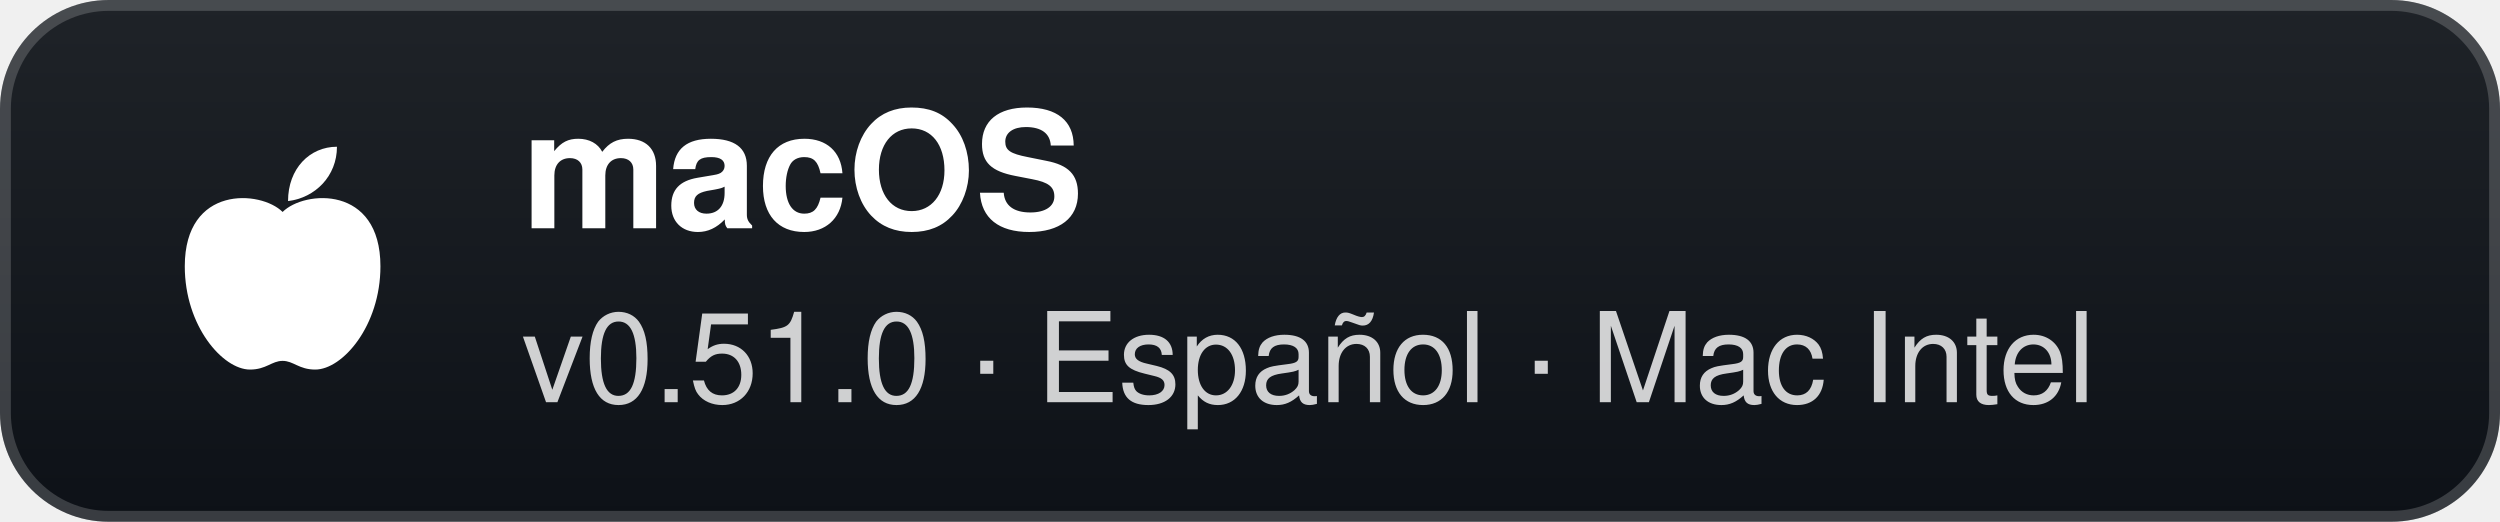
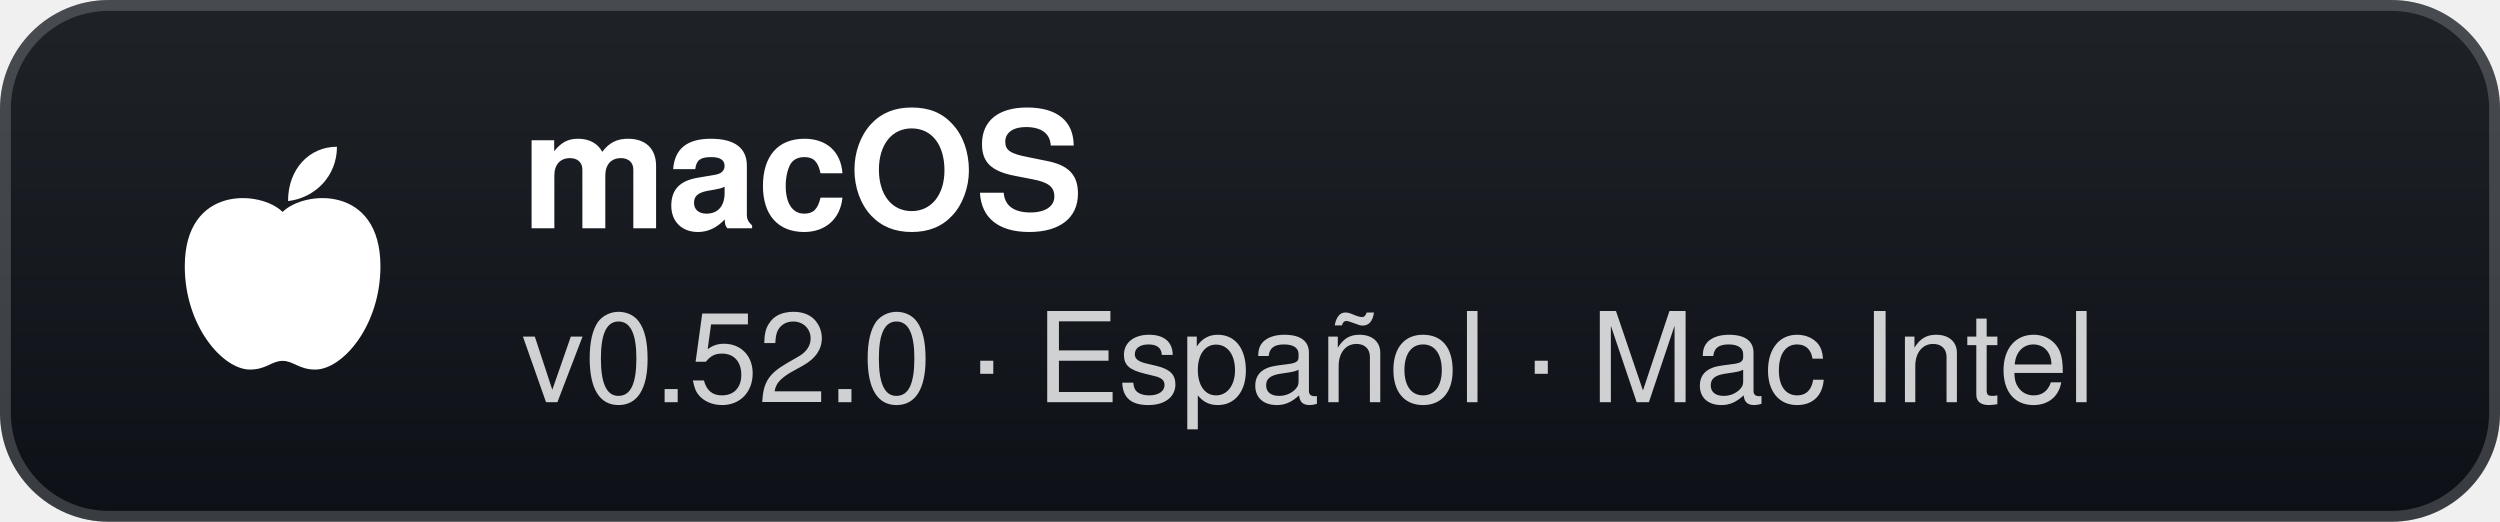
- <svg xmlns="http://www.w3.org/2000/svg" width="230" height="48" viewBox="0 0 230 48" role="img" aria-label="macOS: v0.51.0 · Español · Mac Intel">
+ <svg xmlns="http://www.w3.org/2000/svg" width="230" height="48" viewBox="0 0 230 48" role="img" aria-label="macOS: v0.52.0 · Español · Mac Intel">
  <defs>
    <linearGradient id="g" x1="0" y1="0" x2="0" y2="1">
      <stop offset="0" stop-color="#1f2328" />
      <stop offset="1" stop-color="#0d1117" />
    </linearGradient>
  </defs>
  <rect width="230" height="48" rx="10" fill="url(#g)" />
  <rect x="0.5" y="0.5" width="229" height="47" rx="9.5" fill="none" stroke="#ffffff" stroke-opacity="0.18" />
  <g transform="translate(26 24)">
    <path d="M0 -4.5 C-2 -6.5 -9 -7 -9 0.5 C-9 6 -5.5 10 -3 10 C-1.5 10 -1 9.2 0 9.2 C1 9.2 1.5 10 3 10 C5.5 10 9 6 9 0.5 C9 -7 2 -6.5 0 -4.5 Z" fill="#fff" />
    <path d="M0.5 -5.5 C0.5 -8.5 2.5 -10.5 5 -10.5 C5 -7.8 3 -5.8 0.5 -5.5 Z" fill="#fff" />
  </g>
  <text x="48" y="21" fill="#ffffff" font-family="'Segoe UI',-apple-system,BlinkMacSystemFont,Helvetica,Arial,sans-serif" font-size="15" font-weight="700">macOS</text>
-   <text x="48" y="37" fill="#ffffff" fill-opacity="0.8" font-family="'Segoe UI',-apple-system,BlinkMacSystemFont,Helvetica,Arial,sans-serif" font-size="11.5">v0.51.0 · Español · Mac Intel</text>
+   <text x="48" y="37" fill="#ffffff" fill-opacity="0.8" font-family="'Segoe UI',-apple-system,BlinkMacSystemFont,Helvetica,Arial,sans-serif" font-size="11.5">v0.52.0 · Español · Mac Intel</text>
</svg>
